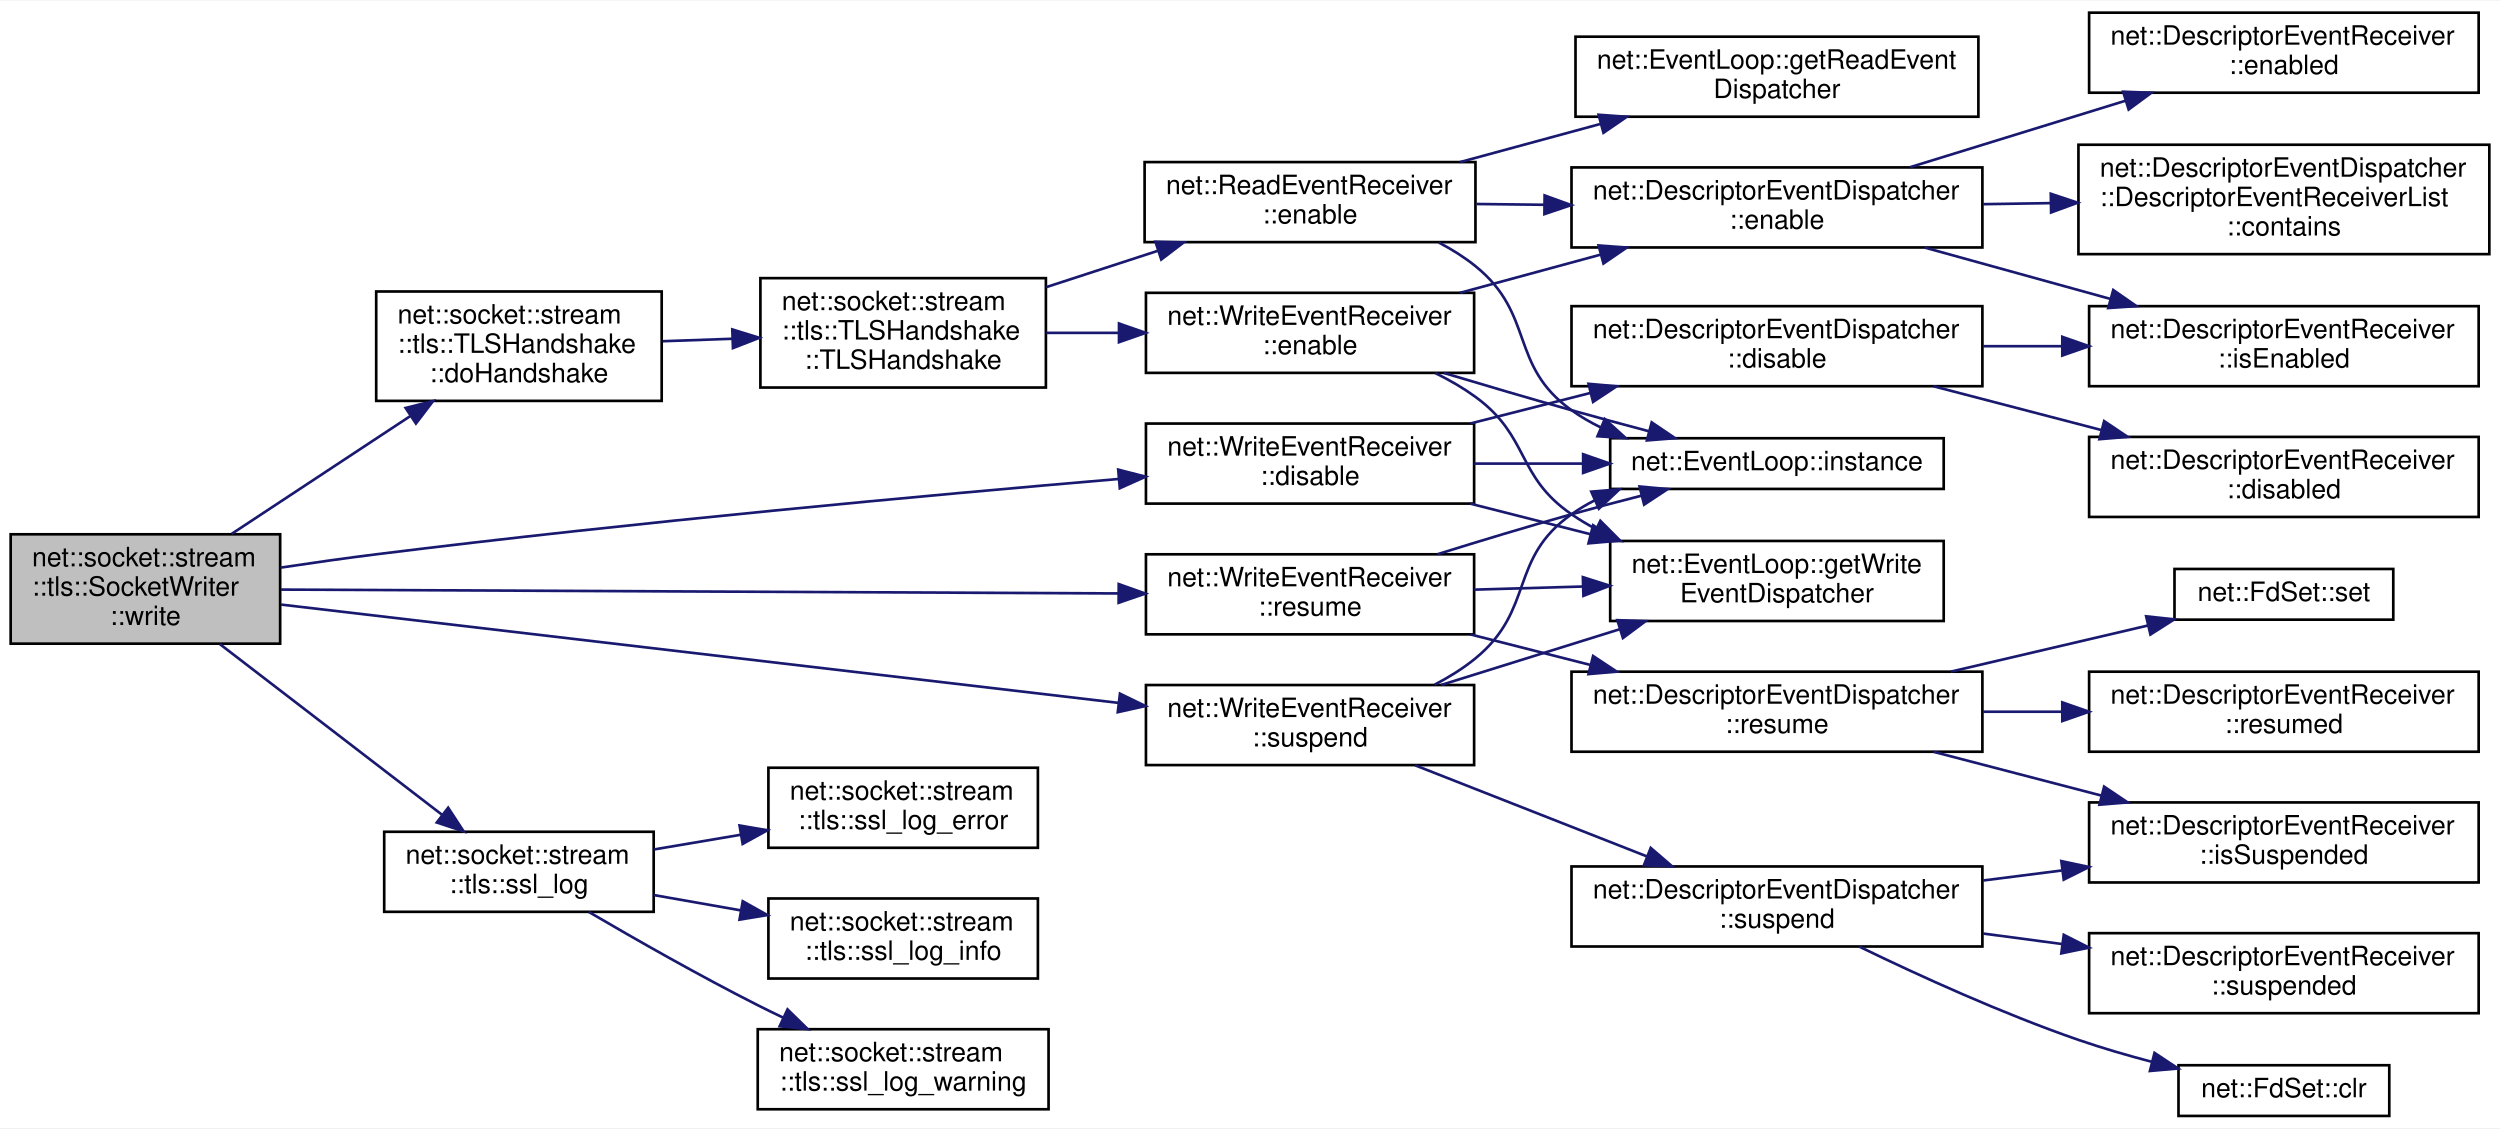
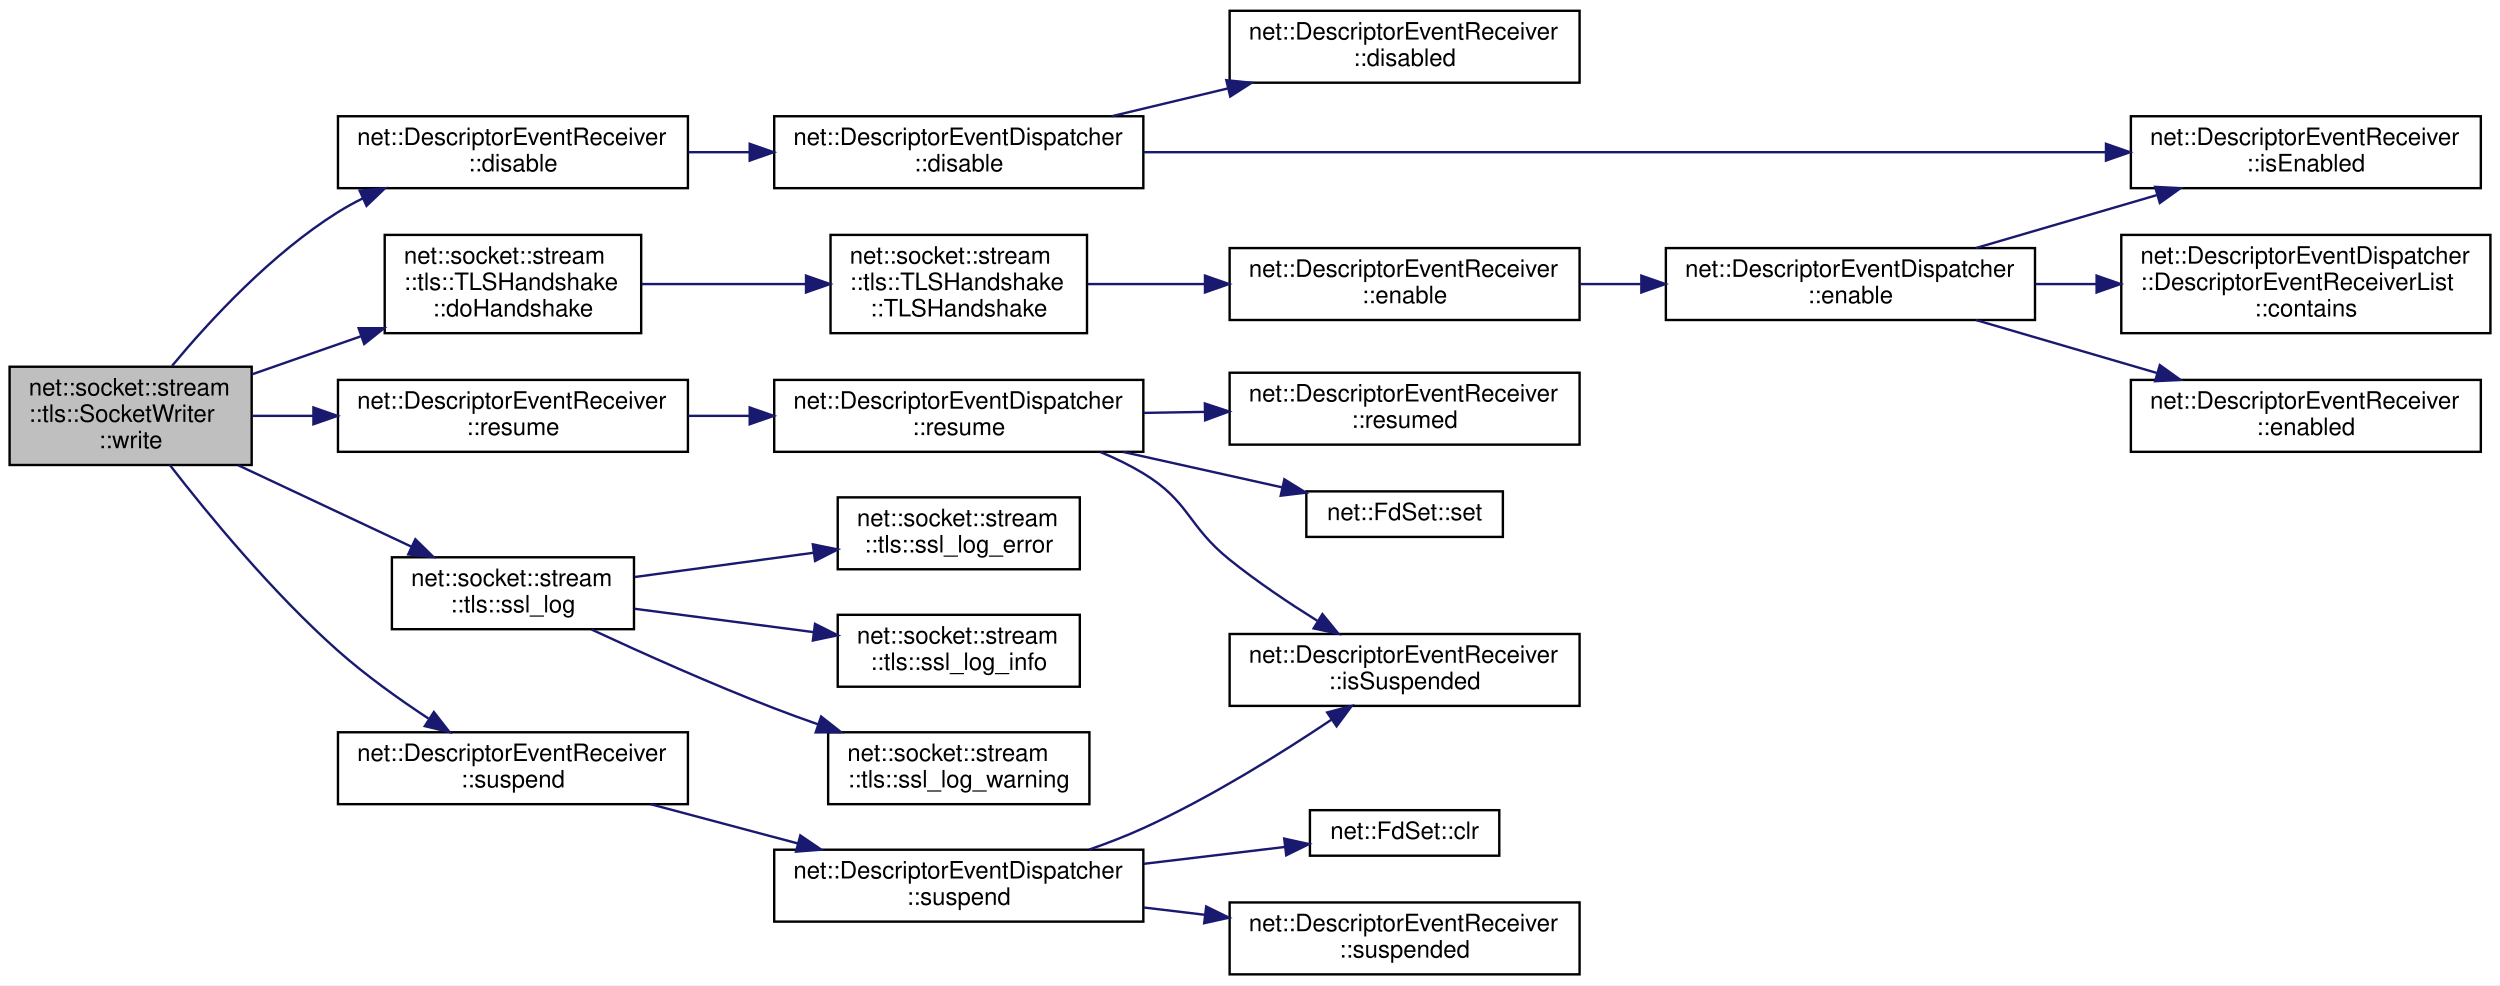
- <svg xmlns="http://www.w3.org/2000/svg" xmlns:xlink="http://www.w3.org/1999/xlink" width="937pt" height="423pt" viewBox="0.00 0.00 937.00 422.50">
-   <g id="graph0" class="graph" transform="scale(1 1) rotate(0) translate(4 418.5)">
-     <polygon fill="white" stroke="transparent" points="-4,4 -4,-418.5 933,-418.5 933,4 -4,4" />
+ <svg xmlns="http://www.w3.org/2000/svg" xmlns:xlink="http://www.w3.org/1999/xlink" width="1043pt" height="411pt" viewBox="0.00 0.00 1043.00 411.00">
+   <g id="graph0" class="graph" transform="scale(1 1) rotate(0) translate(4 407)">
+     <polygon fill="white" stroke="transparent" points="-4,4 -4,-407 1039,-407 1039,4 -4,4" />
    <g id="node1" class="node">
      <g id="a_node1">
        <a xlink:title=" ">
-           <polygon fill="#bfbfbf" stroke="black" points="0,-177.5 0,-218.5 101,-218.5 101,-177.5 0,-177.5" />
-           <text text-anchor="start" x="8" y="-206.5" font-family="Helvetica,sans-Serif" font-size="10.00">net::socket::stream</text>
-           <text text-anchor="start" x="8" y="-195.5" font-family="Helvetica,sans-Serif" font-size="10.00">::tls::SocketWriter</text>
-           <text text-anchor="middle" x="50.5" y="-184.5" font-family="Helvetica,sans-Serif" font-size="10.00">::write</text>
+           <polygon fill="#bfbfbf" stroke="black" points="0,-213 0,-254 101,-254 101,-213 0,-213" />
+           <text text-anchor="start" x="8" y="-242" font-family="Helvetica,sans-Serif" font-size="10.00">net::socket::stream</text>
+           <text text-anchor="start" x="8" y="-231" font-family="Helvetica,sans-Serif" font-size="10.00">::tls::SocketWriter</text>
+           <text text-anchor="middle" x="50.5" y="-220" font-family="Helvetica,sans-Serif" font-size="10.00">::write</text>
        </a>
      </g>
    </g>
    <g id="node2" class="node">
      <g id="a_node2">
-         <a xlink:href="classnet_1_1_write_event_receiver.html#a5fde8579d923d80afbd015935d1fdea9" target="_top" xlink:title=" ">
-           <polygon fill="white" stroke="black" points="425.5,-230 425.5,-260 548.5,-260 548.5,-230 425.5,-230" />
-           <text text-anchor="start" x="433.5" y="-248" font-family="Helvetica,sans-Serif" font-size="10.00">net::WriteEventReceiver</text>
-           <text text-anchor="middle" x="487" y="-237" font-family="Helvetica,sans-Serif" font-size="10.00">::disable</text>
+         <a xlink:href="classnet_1_1_descriptor_event_receiver.html#a71d48a9e0030918589d901b834e07327" target="_top" xlink:title=" ">
+           <polygon fill="white" stroke="black" points="137,-328.5 137,-358.5 283,-358.5 283,-328.5 137,-328.5" />
+           <text text-anchor="start" x="145" y="-346.5" font-family="Helvetica,sans-Serif" font-size="10.00">net::DescriptorEventReceiver</text>
+           <text text-anchor="middle" x="210" y="-335.5" font-family="Helvetica,sans-Serif" font-size="10.00">::disable</text>
        </a>
      </g>
    </g>
    <g id="edge1" class="edge">
-       <path fill="none" stroke="midnightblue" d="M101.17,-206.01C112.9,-207.78 125.38,-209.55 137,-211 233.16,-222.99 344.66,-233.21 415.25,-239.23" />
-       <polygon fill="midnightblue" stroke="midnightblue" points="415.1,-242.73 425.36,-240.09 415.7,-235.76 415.1,-242.73" />
-     </g>
-     <g id="node8" class="node">
-       <g id="a_node8">
+       <path fill="none" stroke="midnightblue" d="M67.77,-254.36C83.61,-273.42 109.31,-301.2 137,-318.5 140.31,-320.57 143.82,-322.5 147.43,-324.28" />
+       <polygon fill="midnightblue" stroke="midnightblue" points="146.03,-327.49 156.58,-328.44 148.92,-321.11 146.03,-327.49" />
+     </g>
+     <g id="node6" class="node">
+       <g id="a_node6">
        <a xlink:href="classnet_1_1socket_1_1stream_1_1tls_1_1_t_l_s_handshake.html#a2c4876e61d8860846d4caa2195e46231" target="_top" xlink:title=" ">
-           <polygon fill="white" stroke="black" points="137,-268.5 137,-309.5 244,-309.5 244,-268.5 137,-268.5" />
-           <text text-anchor="start" x="145" y="-297.5" font-family="Helvetica,sans-Serif" font-size="10.00">net::socket::stream</text>
-           <text text-anchor="start" x="145" y="-286.5" font-family="Helvetica,sans-Serif" font-size="10.00">::tls::TLSHandshake</text>
-           <text text-anchor="middle" x="190.5" y="-275.5" font-family="Helvetica,sans-Serif" font-size="10.00">::doHandshake</text>
-         </a>
-       </g>
-     </g>
-     <g id="edge7" class="edge">
-       <path fill="none" stroke="midnightblue" d="M82.81,-218.65C102.66,-231.74 128.52,-248.79 149.8,-262.82" />
-       <polygon fill="midnightblue" stroke="midnightblue" points="148.03,-265.85 158.31,-268.43 151.89,-260.01 148.03,-265.85" />
-     </g>
-     <g id="node16" class="node">
-       <g id="a_node16">
-         <a xlink:href="classnet_1_1_write_event_receiver.html#a47246abfd43c39f6a5ca8e8dffaf407d" target="_top" xlink:title=" ">
-           <polygon fill="white" stroke="black" points="425.5,-181 425.5,-211 548.5,-211 548.5,-181 425.5,-181" />
-           <text text-anchor="start" x="433.5" y="-199" font-family="Helvetica,sans-Serif" font-size="10.00">net::WriteEventReceiver</text>
-           <text text-anchor="middle" x="487" y="-188" font-family="Helvetica,sans-Serif" font-size="10.00">::resume</text>
-         </a>
-       </g>
-     </g>
-     <g id="edge20" class="edge">
-       <path fill="none" stroke="midnightblue" d="M101.34,-197.77C178.43,-197.42 326.85,-196.73 415.09,-196.33" />
-       <polygon fill="midnightblue" stroke="midnightblue" points="415.3,-199.83 425.28,-196.28 415.26,-192.83 415.3,-199.83" />
+           <polygon fill="white" stroke="black" points="156.5,-268 156.5,-309 263.5,-309 263.5,-268 156.5,-268" />
+           <text text-anchor="start" x="164.5" y="-297" font-family="Helvetica,sans-Serif" font-size="10.00">net::socket::stream</text>
+           <text text-anchor="start" x="164.5" y="-286" font-family="Helvetica,sans-Serif" font-size="10.00">::tls::TLSHandshake</text>
+           <text text-anchor="middle" x="210" y="-275" font-family="Helvetica,sans-Serif" font-size="10.00">::doHandshake</text>
+         </a>
+       </g>
+     </g>
+     <g id="edge5" class="edge">
+       <path fill="none" stroke="midnightblue" d="M101.33,-250.9C115.68,-255.91 131.5,-261.44 146.51,-266.68" />
+       <polygon fill="midnightblue" stroke="midnightblue" points="145.63,-270.08 156.23,-270.07 147.94,-263.47 145.63,-270.08" />
+     </g>
+     <g id="node12" class="node">
+       <g id="a_node12">
+         <a xlink:href="classnet_1_1_descriptor_event_receiver.html#a7cba21365ece0cb800e9f12280e23cd4" target="_top" xlink:title=" ">
+           <polygon fill="white" stroke="black" points="137,-218.5 137,-248.5 283,-248.5 283,-218.5 137,-218.5" />
+           <text text-anchor="start" x="145" y="-236.5" font-family="Helvetica,sans-Serif" font-size="10.00">net::DescriptorEventReceiver</text>
+           <text text-anchor="middle" x="210" y="-225.5" font-family="Helvetica,sans-Serif" font-size="10.00">::resume</text>
+         </a>
+       </g>
+     </g>
+     <g id="edge12" class="edge">
+       <path fill="none" stroke="midnightblue" d="M101.33,-233.5C109.43,-233.5 118,-233.5 126.63,-233.5" />
+       <polygon fill="midnightblue" stroke="midnightblue" points="126.76,-237 136.76,-233.5 126.76,-230 126.76,-237" />
+     </g>
+     <g id="node17" class="node">
+       <g id="a_node17">
+         <a xlink:href="namespacenet_1_1socket_1_1stream_1_1tls.html#afde8379e5ec869b4670b8c7ed7392b2e" target="_top" xlink:title=" ">
+           <polygon fill="white" stroke="black" points="159.5,-144.5 159.5,-174.5 260.5,-174.5 260.5,-144.5 159.5,-144.5" />
+           <text text-anchor="start" x="167.5" y="-162.5" font-family="Helvetica,sans-Serif" font-size="10.00">net::socket::stream</text>
+           <text text-anchor="middle" x="210" y="-151.5" font-family="Helvetica,sans-Serif" font-size="10.00">::tls::ssl_log</text>
+         </a>
+       </g>
+     </g>
+     <g id="edge17" class="edge">
+       <path fill="none" stroke="midnightblue" d="M95.37,-212.89C117.99,-202.26 145.42,-189.37 167.66,-178.92" />
+       <polygon fill="midnightblue" stroke="midnightblue" points="169.29,-182.03 176.85,-174.61 166.31,-175.69 169.29,-182.03" />
    </g>
    <g id="node21" class="node">
      <g id="a_node21">
-         <a xlink:href="namespacenet_1_1socket_1_1stream_1_1tls.html#afde8379e5ec869b4670b8c7ed7392b2e" target="_top" xlink:title=" ">
-           <polygon fill="white" stroke="black" points="140,-77 140,-107 241,-107 241,-77 140,-77" />
-           <text text-anchor="start" x="148" y="-95" font-family="Helvetica,sans-Serif" font-size="10.00">net::socket::stream</text>
-           <text text-anchor="middle" x="190.5" y="-84" font-family="Helvetica,sans-Serif" font-size="10.00">::tls::ssl_log</text>
-         </a>
-       </g>
-     </g>
-     <g id="edge27" class="edge">
-       <path fill="none" stroke="midnightblue" d="M78.44,-177.31C102.43,-158.88 137.41,-132.01 161.67,-113.38" />
-       <polygon fill="midnightblue" stroke="midnightblue" points="163.97,-116.02 169.77,-107.15 159.71,-110.47 163.97,-116.02" />
-     </g>
-     <g id="node25" class="node">
-       <g id="a_node25">
-         <a xlink:href="classnet_1_1_write_event_receiver.html#af791858dbdf22f63a0792a4baa1daf72" target="_top" xlink:title=" ">
-           <polygon fill="white" stroke="black" points="425.5,-132 425.5,-162 548.5,-162 548.5,-132 425.5,-132" />
-           <text text-anchor="start" x="433.5" y="-150" font-family="Helvetica,sans-Serif" font-size="10.00">net::WriteEventReceiver</text>
-           <text text-anchor="middle" x="487" y="-139" font-family="Helvetica,sans-Serif" font-size="10.00">::suspend</text>
-         </a>
-       </g>
-     </g>
-     <g id="edge31" class="edge">
-       <path fill="none" stroke="midnightblue" d="M101.34,-192.15C178.43,-183.1 326.85,-165.68 415.09,-155.32" />
-       <polygon fill="midnightblue" stroke="midnightblue" points="415.76,-158.77 425.28,-154.13 414.94,-151.82 415.76,-158.77" />
+         <a xlink:href="classnet_1_1_descriptor_event_receiver.html#a582c1dc64913a0b118befb4c272cb460" target="_top" xlink:title=" ">
+           <polygon fill="white" stroke="black" points="137,-71.5 137,-101.5 283,-101.5 283,-71.5 137,-71.5" />
+           <text text-anchor="start" x="145" y="-89.5" font-family="Helvetica,sans-Serif" font-size="10.00">net::DescriptorEventReceiver</text>
+           <text text-anchor="middle" x="210" y="-78.5" font-family="Helvetica,sans-Serif" font-size="10.00">::suspend</text>
+         </a>
+       </g>
+     </g>
+     <g id="edge21" class="edge">
+       <path fill="none" stroke="midnightblue" d="M66.85,-212.99C83,-192.16 109.8,-159.62 137,-135.5 148.56,-125.25 162.37,-115.37 174.78,-107.21" />
+       <polygon fill="midnightblue" stroke="midnightblue" points="177.01,-109.94 183.52,-101.58 173.22,-104.05 177.01,-109.94" />
    </g>
    <g id="node3" class="node">
      <g id="a_node3">
        <a xlink:href="classnet_1_1_descriptor_event_dispatcher.html#a0f682135c09bd279cd315a0bdf885473" target="_top" xlink:title=" ">
-           <polygon fill="white" stroke="black" points="585,-274 585,-304 739,-304 739,-274 585,-274" />
-           <text text-anchor="start" x="593" y="-292" font-family="Helvetica,sans-Serif" font-size="10.00">net::DescriptorEventDispatcher</text>
-           <text text-anchor="middle" x="662" y="-281" font-family="Helvetica,sans-Serif" font-size="10.00">::disable</text>
+           <polygon fill="white" stroke="black" points="319,-328.5 319,-358.5 473,-358.5 473,-328.5 319,-328.5" />
+           <text text-anchor="start" x="327" y="-346.5" font-family="Helvetica,sans-Serif" font-size="10.00">net::DescriptorEventDispatcher</text>
+           <text text-anchor="middle" x="396" y="-335.5" font-family="Helvetica,sans-Serif" font-size="10.00">::disable</text>
        </a>
      </g>
    </g>
    <g id="edge2" class="edge">
-       <path fill="none" stroke="midnightblue" d="M547.05,-260.02C561.59,-263.72 577.27,-267.71 592.22,-271.51" />
-       <polygon fill="midnightblue" stroke="midnightblue" points="591.37,-274.9 601.92,-273.97 593.09,-268.12 591.37,-274.9" />
-     </g>
-     <g id="node6" class="node">
-       <g id="a_node6">
-         <a xlink:href="classnet_1_1_event_loop.html#a53697a464b99a65cde0a384bb896d5f3" target="_top" xlink:title=" ">
-           <polygon fill="white" stroke="black" points="599.5,-186 599.5,-216 724.5,-216 724.5,-186 599.5,-186" />
-           <text text-anchor="start" x="607.5" y="-204" font-family="Helvetica,sans-Serif" font-size="10.00">net::EventLoop::getWrite</text>
-           <text text-anchor="middle" x="662" y="-193" font-family="Helvetica,sans-Serif" font-size="10.00">EventDispatcher</text>
-         </a>
-       </g>
-     </g>
-     <g id="edge5" class="edge">
-       <path fill="none" stroke="midnightblue" d="M547.05,-229.98C561.59,-226.28 577.27,-222.29 592.22,-218.49" />
-       <polygon fill="midnightblue" stroke="midnightblue" points="593.09,-221.88 601.92,-216.03 591.37,-215.1 593.09,-221.88" />
-     </g>
-     <g id="node7" class="node">
-       <g id="a_node7">
-         <a xlink:href="classnet_1_1_event_loop.html#a6d8bfd6fa03bb6bf423035ab190657ef" target="_top" xlink:title=" ">
-           <polygon fill="white" stroke="black" points="599.5,-235.5 599.5,-254.5 724.5,-254.5 724.5,-235.5 599.5,-235.5" />
-           <text text-anchor="middle" x="662" y="-242.5" font-family="Helvetica,sans-Serif" font-size="10.00">net::EventLoop::instance</text>
-         </a>
-       </g>
-     </g>
-     <g id="edge6" class="edge">
-       <path fill="none" stroke="midnightblue" d="M548.51,-245C561.63,-245 575.63,-245 589.14,-245" />
-       <polygon fill="midnightblue" stroke="midnightblue" points="589.36,-248.5 599.36,-245 589.36,-241.5 589.36,-248.5" />
+       <path fill="none" stroke="midnightblue" d="M283.19,-343.5C291.5,-343.5 300.03,-343.5 308.49,-343.5" />
+       <polygon fill="midnightblue" stroke="midnightblue" points="308.77,-347 318.77,-343.5 308.77,-340 308.77,-347" />
    </g>
    <g id="node4" class="node">
      <g id="a_node4">
        <a xlink:href="classnet_1_1_descriptor_event_receiver.html#a916b81700981f60b692e0e673536d120" target="_top" xlink:title=" ">
-           <polygon fill="white" stroke="black" points="779,-225 779,-255 925,-255 925,-225 779,-225" />
-           <text text-anchor="start" x="787" y="-243" font-family="Helvetica,sans-Serif" font-size="10.00">net::DescriptorEventReceiver</text>
-           <text text-anchor="middle" x="852" y="-232" font-family="Helvetica,sans-Serif" font-size="10.00">::disabled</text>
+           <polygon fill="white" stroke="black" points="509,-372.5 509,-402.5 655,-402.5 655,-372.5 509,-372.5" />
+           <text text-anchor="start" x="517" y="-390.5" font-family="Helvetica,sans-Serif" font-size="10.00">net::DescriptorEventReceiver</text>
+           <text text-anchor="middle" x="582" y="-379.5" font-family="Helvetica,sans-Serif" font-size="10.00">::disabled</text>
        </a>
      </g>
    </g>
    <g id="edge3" class="edge">
-       <path fill="none" stroke="midnightblue" d="M720.68,-273.97C740.53,-268.79 762.94,-262.95 783.5,-257.59" />
-       <polygon fill="midnightblue" stroke="midnightblue" points="784.63,-260.92 793.43,-255.01 782.87,-254.14 784.63,-260.92" />
+       <path fill="none" stroke="midnightblue" d="M459.81,-358.52C475.41,-362.25 492.27,-366.28 508.3,-370.12" />
+       <polygon fill="midnightblue" stroke="midnightblue" points="507.62,-373.55 518.16,-372.47 509.25,-366.74 507.62,-373.55" />
    </g>
    <g id="node5" class="node">
      <g id="a_node5">
        <a xlink:href="classnet_1_1_descriptor_event_receiver.html#a58562b1da4bc4f87bc7c51eb04db62a4" target="_top" xlink:title=" ">
-           <polygon fill="white" stroke="black" points="779,-274 779,-304 925,-304 925,-274 779,-274" />
-           <text text-anchor="start" x="787" y="-292" font-family="Helvetica,sans-Serif" font-size="10.00">net::DescriptorEventReceiver</text>
-           <text text-anchor="middle" x="852" y="-281" font-family="Helvetica,sans-Serif" font-size="10.00">::isEnabled</text>
+           <polygon fill="white" stroke="black" points="885,-328.5 885,-358.5 1031,-358.5 1031,-328.5 885,-328.5" />
+           <text text-anchor="start" x="893" y="-346.5" font-family="Helvetica,sans-Serif" font-size="10.00">net::DescriptorEventReceiver</text>
+           <text text-anchor="middle" x="958" y="-335.5" font-family="Helvetica,sans-Serif" font-size="10.00">::isEnabled</text>
        </a>
      </g>
    </g>
    <g id="edge4" class="edge">
-       <path fill="none" stroke="midnightblue" d="M739.2,-289C748.94,-289 758.95,-289 768.79,-289" />
-       <polygon fill="midnightblue" stroke="midnightblue" points="768.95,-292.5 778.95,-289 768.95,-285.5 768.95,-292.5" />
+       <path fill="none" stroke="midnightblue" d="M473.11,-343.5C577.98,-343.5 766.2,-343.5 874.4,-343.5" />
+       <polygon fill="midnightblue" stroke="midnightblue" points="874.61,-347 884.61,-343.5 874.61,-340 874.61,-347" />
+     </g>
+     <g id="node7" class="node">
+       <g id="a_node7">
+         <a xlink:href="classnet_1_1socket_1_1stream_1_1tls_1_1_t_l_s_handshake.html#ad0daae6842f143fcf3d1a7c6d667a160" target="_top" xlink:title=" ">
+           <polygon fill="white" stroke="black" points="342.5,-268 342.5,-309 449.5,-309 449.5,-268 342.5,-268" />
+           <text text-anchor="start" x="350.5" y="-297" font-family="Helvetica,sans-Serif" font-size="10.00">net::socket::stream</text>
+           <text text-anchor="start" x="350.5" y="-286" font-family="Helvetica,sans-Serif" font-size="10.00">::tls::TLSHandshake</text>
+           <text text-anchor="middle" x="396" y="-275" font-family="Helvetica,sans-Serif" font-size="10.00">::TLSHandshake</text>
+         </a>
+       </g>
+     </g>
+     <g id="edge6" class="edge">
+       <path fill="none" stroke="midnightblue" d="M263.73,-288.5C285.09,-288.5 309.94,-288.5 332.23,-288.5" />
+       <polygon fill="midnightblue" stroke="midnightblue" points="332.27,-292 342.27,-288.5 332.27,-285 332.27,-292" />
+     </g>
+     <g id="node8" class="node">
+       <g id="a_node8">
+         <a xlink:href="classnet_1_1_descriptor_event_receiver.html#a60717df80503a37fd4d3e7ce8dc3777d" target="_top" xlink:title=" ">
+           <polygon fill="white" stroke="black" points="509,-273.5 509,-303.5 655,-303.5 655,-273.5 509,-273.5" />
+           <text text-anchor="start" x="517" y="-291.5" font-family="Helvetica,sans-Serif" font-size="10.00">net::DescriptorEventReceiver</text>
+           <text text-anchor="middle" x="582" y="-280.5" font-family="Helvetica,sans-Serif" font-size="10.00">::enable</text>
+         </a>
+       </g>
+     </g>
+     <g id="edge7" class="edge">
+       <path fill="none" stroke="midnightblue" d="M449.73,-288.5C464.94,-288.5 481.92,-288.5 498.48,-288.5" />
+       <polygon fill="midnightblue" stroke="midnightblue" points="498.72,-292 508.72,-288.5 498.72,-285 498.72,-292" />
    </g>
    <g id="node9" class="node">
      <g id="a_node9">
-         <a xlink:href="classnet_1_1socket_1_1stream_1_1tls_1_1_t_l_s_handshake.html#ad0daae6842f143fcf3d1a7c6d667a160" target="_top" xlink:title=" ">
-           <polygon fill="white" stroke="black" points="281,-273.5 281,-314.5 388,-314.5 388,-273.5 281,-273.5" />
-           <text text-anchor="start" x="289" y="-302.5" font-family="Helvetica,sans-Serif" font-size="10.00">net::socket::stream</text>
-           <text text-anchor="start" x="289" y="-291.5" font-family="Helvetica,sans-Serif" font-size="10.00">::tls::TLSHandshake</text>
-           <text text-anchor="middle" x="334.5" y="-280.5" font-family="Helvetica,sans-Serif" font-size="10.00">::TLSHandshake</text>
+         <a xlink:href="classnet_1_1_descriptor_event_dispatcher.html#a73814f761935ca747c521b3ce46c2689" target="_top" xlink:title=" ">
+           <polygon fill="white" stroke="black" points="691,-273.5 691,-303.5 845,-303.5 845,-273.5 691,-273.5" />
+           <text text-anchor="start" x="699" y="-291.5" font-family="Helvetica,sans-Serif" font-size="10.00">net::DescriptorEventDispatcher</text>
+           <text text-anchor="middle" x="768" y="-280.5" font-family="Helvetica,sans-Serif" font-size="10.00">::enable</text>
        </a>
      </g>
    </g>
    <g id="edge8" class="edge">
-       <path fill="none" stroke="midnightblue" d="M244.38,-290.86C252.88,-291.16 261.75,-291.47 270.46,-291.78" />
-       <polygon fill="midnightblue" stroke="midnightblue" points="270.46,-295.28 280.58,-292.14 270.71,-288.29 270.46,-295.28" />
+       <path fill="none" stroke="midnightblue" d="M655.19,-288.5C663.5,-288.5 672.03,-288.5 680.49,-288.5" />
+       <polygon fill="midnightblue" stroke="midnightblue" points="680.77,-292 690.77,-288.5 680.77,-285 680.77,-292" />
+     </g>
+     <g id="edge11" class="edge">
+       <path fill="none" stroke="midnightblue" d="M820.37,-303.53C843.69,-310.35 871.44,-318.47 895.82,-325.6" />
+       <polygon fill="midnightblue" stroke="midnightblue" points="895.11,-329.04 905.69,-328.49 897.08,-322.32 895.11,-329.04" />
    </g>
    <g id="node10" class="node">
      <g id="a_node10">
-         <a xlink:href="classnet_1_1_read_event_receiver.html#a5bd543f1a4fad51b303439d376e9632d" target="_top" xlink:title=" ">
-           <polygon fill="white" stroke="black" points="425,-328 425,-358 549,-358 549,-328 425,-328" />
-           <text text-anchor="start" x="433" y="-346" font-family="Helvetica,sans-Serif" font-size="10.00">net::ReadEventReceiver</text>
-           <text text-anchor="middle" x="487" y="-335" font-family="Helvetica,sans-Serif" font-size="10.00">::enable</text>
+         <a xlink:href="classnet_1_1_descriptor_event_dispatcher_1_1_descriptor_event_receiver_list.html#ab0128e4373c28e76fe9db7b286e50e38" target="_top" xlink:title=" ">
+           <polygon fill="white" stroke="black" points="881,-268 881,-309 1035,-309 1035,-268 881,-268" />
+           <text text-anchor="start" x="889" y="-297" font-family="Helvetica,sans-Serif" font-size="10.00">net::DescriptorEventDispatcher</text>
+           <text text-anchor="start" x="889" y="-286" font-family="Helvetica,sans-Serif" font-size="10.00">::DescriptorEventReceiverList</text>
+           <text text-anchor="middle" x="958" y="-275" font-family="Helvetica,sans-Serif" font-size="10.00">::contains</text>
        </a>
      </g>
    </g>
    <g id="edge9" class="edge">
-       <path fill="none" stroke="midnightblue" d="M388.14,-311.14C401.64,-315.53 416.22,-320.28 429.89,-324.73" />
-       <polygon fill="midnightblue" stroke="midnightblue" points="429.07,-328.15 439.66,-327.91 431.24,-321.49 429.07,-328.15" />
+       <path fill="none" stroke="midnightblue" d="M845.2,-288.5C853.52,-288.5 862.03,-288.5 870.47,-288.5" />
+       <polygon fill="midnightblue" stroke="midnightblue" points="870.7,-292 880.7,-288.5 870.7,-285 870.7,-292" />
+     </g>
+     <g id="node11" class="node">
+       <g id="a_node11">
+         <a xlink:href="classnet_1_1_descriptor_event_receiver.html#ad6c6020449f16e19ac508aeb87694efc" target="_top" xlink:title=" ">
+           <polygon fill="white" stroke="black" points="885,-218.5 885,-248.5 1031,-248.5 1031,-218.5 885,-218.5" />
+           <text text-anchor="start" x="893" y="-236.5" font-family="Helvetica,sans-Serif" font-size="10.00">net::DescriptorEventReceiver</text>
+           <text text-anchor="middle" x="958" y="-225.5" font-family="Helvetica,sans-Serif" font-size="10.00">::enabled</text>
+         </a>
+       </g>
+     </g>
+     <g id="edge10" class="edge">
+       <path fill="none" stroke="midnightblue" d="M820.37,-273.47C843.69,-266.65 871.44,-258.53 895.82,-251.4" />
+       <polygon fill="midnightblue" stroke="midnightblue" points="897.08,-254.68 905.69,-248.51 895.11,-247.96 897.08,-254.68" />
+     </g>
+     <g id="node13" class="node">
+       <g id="a_node13">
+         <a xlink:href="classnet_1_1_descriptor_event_dispatcher.html#a2f3bda27d3e9b040956e69f7b07054e5" target="_top" xlink:title=" ">
+           <polygon fill="white" stroke="black" points="319,-218.5 319,-248.5 473,-248.5 473,-218.5 319,-218.5" />
+           <text text-anchor="start" x="327" y="-236.5" font-family="Helvetica,sans-Serif" font-size="10.00">net::DescriptorEventDispatcher</text>
+           <text text-anchor="middle" x="396" y="-225.5" font-family="Helvetica,sans-Serif" font-size="10.00">::resume</text>
+         </a>
+       </g>
+     </g>
+     <g id="edge13" class="edge">
+       <path fill="none" stroke="midnightblue" d="M283.19,-233.5C291.5,-233.5 300.03,-233.5 308.49,-233.5" />
+       <polygon fill="midnightblue" stroke="midnightblue" points="308.77,-237 318.77,-233.5 308.77,-230 308.77,-237" />
+     </g>
+     <g id="node14" class="node">
+       <g id="a_node14">
+         <a xlink:href="classnet_1_1_descriptor_event_receiver.html#a3ad5bcaaad4982927ce5ded44177f926" target="_top" xlink:title=" ">
+           <polygon fill="white" stroke="black" points="509,-112.5 509,-142.5 655,-142.5 655,-112.5 509,-112.5" />
+           <text text-anchor="start" x="517" y="-130.5" font-family="Helvetica,sans-Serif" font-size="10.00">net::DescriptorEventReceiver</text>
+           <text text-anchor="middle" x="582" y="-119.5" font-family="Helvetica,sans-Serif" font-size="10.00">::isSuspended</text>
+         </a>
+       </g>
+     </g>
+     <g id="edge14" class="edge">
+       <path fill="none" stroke="midnightblue" d="M455.14,-218.38C461.36,-215.82 467.44,-212.87 473,-209.5 492.34,-197.76 491.36,-187.67 509,-173.5 520.33,-164.39 533.54,-155.52 545.53,-148.03" />
+       <polygon fill="midnightblue" stroke="midnightblue" points="547.71,-150.8 554.41,-142.59 544.05,-144.83 547.71,-150.8" />
    </g>
    <g id="node15" class="node">
      <g id="a_node15">
-         <a xlink:href="classnet_1_1_write_event_receiver.html#affafcbc87e19820474b1b3520e597260" target="_top" xlink:title=" ">
-           <polygon fill="white" stroke="black" points="425.5,-279 425.5,-309 548.5,-309 548.5,-279 425.5,-279" />
-           <text text-anchor="start" x="433.5" y="-297" font-family="Helvetica,sans-Serif" font-size="10.00">net::WriteEventReceiver</text>
-           <text text-anchor="middle" x="487" y="-286" font-family="Helvetica,sans-Serif" font-size="10.00">::enable</text>
+         <a xlink:href="classnet_1_1_descriptor_event_receiver.html#ae25453a497e1efe0732c6607fbe1b98c" target="_top" xlink:title=" ">
+           <polygon fill="white" stroke="black" points="509,-221.5 509,-251.5 655,-251.5 655,-221.5 509,-221.5" />
+           <text text-anchor="start" x="517" y="-239.5" font-family="Helvetica,sans-Serif" font-size="10.00">net::DescriptorEventReceiver</text>
+           <text text-anchor="middle" x="582" y="-228.5" font-family="Helvetica,sans-Serif" font-size="10.00">::resumed</text>
+         </a>
+       </g>
+     </g>
+     <g id="edge15" class="edge">
+       <path fill="none" stroke="midnightblue" d="M473.17,-234.74C481.53,-234.88 490.08,-235.02 498.51,-235.16" />
+       <polygon fill="midnightblue" stroke="midnightblue" points="498.67,-238.66 508.73,-235.32 498.79,-231.66 498.67,-238.66" />
+     </g>
+     <g id="node16" class="node">
+       <g id="a_node16">
+         <a xlink:href="classnet_1_1_fd_set.html#a602dbf99def6560bcc7a6bcb8384d549" target="_top" xlink:title=" ">
+           <polygon fill="white" stroke="black" points="541,-183 541,-202 623,-202 623,-183 541,-183" />
+           <text text-anchor="middle" x="582" y="-190" font-family="Helvetica,sans-Serif" font-size="10.00">net::FdSet::set</text>
        </a>
      </g>
    </g>
    <g id="edge16" class="edge">
-       <path fill="none" stroke="midnightblue" d="M388.14,-294C396.88,-294 406.08,-294 415.19,-294" />
-       <polygon fill="midnightblue" stroke="midnightblue" points="415.4,-297.5 425.4,-294 415.4,-290.5 415.4,-297.5" />
-     </g>
-     <g id="edge15" class="edge">
-       <path fill="none" stroke="midnightblue" d="M535.26,-327.85C540.15,-325.29 544.84,-322.36 549,-319 571.45,-300.89 561.53,-281.76 585,-265 588.44,-262.55 592.15,-260.4 596.03,-258.51" />
-       <polygon fill="midnightblue" stroke="midnightblue" points="597.48,-261.69 605.31,-254.56 594.74,-255.25 597.48,-261.69" />
-     </g>
-     <g id="node11" class="node">
-       <g id="a_node11">
-         <a xlink:href="classnet_1_1_descriptor_event_dispatcher.html#a73814f761935ca747c521b3ce46c2689" target="_top" xlink:title=" ">
-           <polygon fill="white" stroke="black" points="585,-326 585,-356 739,-356 739,-326 585,-326" />
-           <text text-anchor="start" x="593" y="-344" font-family="Helvetica,sans-Serif" font-size="10.00">net::DescriptorEventDispatcher</text>
-           <text text-anchor="middle" x="662" y="-333" font-family="Helvetica,sans-Serif" font-size="10.00">::enable</text>
-         </a>
-       </g>
-     </g>
-     <g id="edge10" class="edge">
-       <path fill="none" stroke="midnightblue" d="M549.48,-342.29C557.72,-342.19 566.29,-342.09 574.85,-342" />
-       <polygon fill="midnightblue" stroke="midnightblue" points="574.92,-345.5 584.88,-341.88 574.84,-338.5 574.92,-345.5" />
-     </g>
-     <g id="node14" class="node">
-       <g id="a_node14">
-         <a xlink:href="classnet_1_1_event_loop.html#ace10fc7540ecf33dbd7efeb50f2a6a4d" target="_top" xlink:title=" ">
-           <polygon fill="white" stroke="black" points="586.5,-375 586.5,-405 737.5,-405 737.5,-375 586.5,-375" />
-           <text text-anchor="start" x="594.5" y="-393" font-family="Helvetica,sans-Serif" font-size="10.00">net::EventLoop::getReadEvent</text>
-           <text text-anchor="middle" x="662" y="-382" font-family="Helvetica,sans-Serif" font-size="10.00">Dispatcher</text>
-         </a>
-       </g>
-     </g>
-     <g id="edge14" class="edge">
-       <path fill="none" stroke="midnightblue" d="M543.21,-358C559.91,-362.54 578.41,-367.56 595.7,-372.26" />
-       <polygon fill="midnightblue" stroke="midnightblue" points="595.15,-375.74 605.72,-374.98 596.98,-368.98 595.15,-375.74" />
-     </g>
-     <g id="edge13" class="edge">
-       <path fill="none" stroke="midnightblue" d="M717.38,-325.96C739.1,-319.95 764.29,-312.98 786.9,-306.73" />
-       <polygon fill="midnightblue" stroke="midnightblue" points="788.04,-310.05 796.74,-304.01 786.17,-303.3 788.04,-310.05" />
-     </g>
-     <g id="node12" class="node">
-       <g id="a_node12">
-         <a xlink:href="classnet_1_1_descriptor_event_dispatcher_1_1_descriptor_event_receiver_list.html#ab0128e4373c28e76fe9db7b286e50e38" target="_top" xlink:title=" ">
-           <polygon fill="white" stroke="black" points="775,-323.5 775,-364.5 929,-364.5 929,-323.5 775,-323.5" />
-           <text text-anchor="start" x="783" y="-352.5" font-family="Helvetica,sans-Serif" font-size="10.00">net::DescriptorEventDispatcher</text>
-           <text text-anchor="start" x="783" y="-341.5" font-family="Helvetica,sans-Serif" font-size="10.00">::DescriptorEventReceiverList</text>
-           <text text-anchor="middle" x="852" y="-330.5" font-family="Helvetica,sans-Serif" font-size="10.00">::contains</text>
-         </a>
-       </g>
-     </g>
-     <g id="edge11" class="edge">
-       <path fill="none" stroke="midnightblue" d="M739.2,-342.22C747.52,-342.35 756.03,-342.48 764.47,-342.62" />
-       <polygon fill="midnightblue" stroke="midnightblue" points="764.64,-346.12 774.7,-342.78 764.75,-339.12 764.64,-346.12" />
-     </g>
-     <g id="node13" class="node">
-       <g id="a_node13">
-         <a xlink:href="classnet_1_1_descriptor_event_receiver.html#a9e2301bbfa9bb03c4d15372b7a2dc6d1" target="_top" xlink:title=" ">
-           <polygon fill="white" stroke="black" points="779,-384 779,-414 925,-414 925,-384 779,-384" />
-           <text text-anchor="start" x="787" y="-402" font-family="Helvetica,sans-Serif" font-size="10.00">net::DescriptorEventReceiver</text>
-           <text text-anchor="middle" x="852" y="-391" font-family="Helvetica,sans-Serif" font-size="10.00">::enabled</text>
-         </a>
-       </g>
-     </g>
-     <g id="edge12" class="edge">
-       <path fill="none" stroke="midnightblue" d="M711.9,-356.09C736.6,-363.71 766.74,-373 792.64,-381" />
-       <polygon fill="midnightblue" stroke="midnightblue" points="791.75,-384.38 802.34,-383.99 793.82,-377.7 791.75,-384.38" />
-     </g>
-     <g id="edge18" class="edge">
-       <path fill="none" stroke="midnightblue" d="M534,-278.9C539.27,-276.31 544.4,-273.35 549,-270 569.42,-255.12 564.17,-240.3 585,-226 587.89,-224.01 590.96,-222.18 594.13,-220.48" />
-       <polygon fill="midnightblue" stroke="midnightblue" points="595.81,-223.55 603.29,-216.05 592.77,-217.25 595.81,-223.55" />
-     </g>
-     <g id="edge19" class="edge">
-       <path fill="none" stroke="midnightblue" d="M537.25,-278.93C552.53,-274.35 569.43,-269.37 585,-265 594.36,-262.37 604.4,-259.66 614.01,-257.11" />
-       <polygon fill="midnightblue" stroke="midnightblue" points="615.05,-260.45 623.82,-254.52 613.26,-253.68 615.05,-260.45" />
-     </g>
-     <g id="edge17" class="edge">
-       <path fill="none" stroke="midnightblue" d="M543.21,-309C559.91,-313.54 578.41,-318.56 595.7,-323.26" />
-       <polygon fill="midnightblue" stroke="midnightblue" points="595.15,-326.74 605.72,-325.98 596.98,-319.98 595.15,-326.74" />
-     </g>
-     <g id="edge21" class="edge">
-       <path fill="none" stroke="midnightblue" d="M548.51,-197.75C561.63,-198.13 575.63,-198.53 589.14,-198.92" />
-       <polygon fill="midnightblue" stroke="midnightblue" points="589.26,-202.43 599.36,-199.22 589.46,-195.43 589.26,-202.43" />
-     </g>
-     <g id="edge22" class="edge">
-       <path fill="none" stroke="midnightblue" d="M534.72,-211.02C550.62,-215.98 568.53,-221.4 585,-226 593.47,-228.37 602.51,-230.75 611.29,-232.99" />
-       <polygon fill="midnightblue" stroke="midnightblue" points="610.5,-236.4 621.05,-235.45 612.21,-229.61 610.5,-236.4" />
-     </g>
-     <g id="node17" class="node">
-       <g id="a_node17">
-         <a xlink:href="classnet_1_1_descriptor_event_dispatcher.html#a2f3bda27d3e9b040956e69f7b07054e5" target="_top" xlink:title=" ">
-           <polygon fill="white" stroke="black" points="585,-137 585,-167 739,-167 739,-137 585,-137" />
-           <text text-anchor="start" x="593" y="-155" font-family="Helvetica,sans-Serif" font-size="10.00">net::DescriptorEventDispatcher</text>
-           <text text-anchor="middle" x="662" y="-144" font-family="Helvetica,sans-Serif" font-size="10.00">::resume</text>
-         </a>
-       </g>
-     </g>
-     <g id="edge23" class="edge">
-       <path fill="none" stroke="midnightblue" d="M547.05,-180.98C561.59,-177.28 577.27,-173.29 592.22,-169.49" />
-       <polygon fill="midnightblue" stroke="midnightblue" points="593.09,-172.88 601.92,-167.03 591.37,-166.1 593.09,-172.88" />
+       <path fill="none" stroke="midnightblue" d="M464.47,-218.47C486.41,-213.58 510.35,-208.24 530.79,-203.69" />
+       <polygon fill="midnightblue" stroke="midnightblue" points="531.83,-207.04 540.83,-201.45 530.31,-200.21 531.83,-207.04" />
    </g>
    <g id="node18" class="node">
      <g id="a_node18">
-         <a xlink:href="classnet_1_1_descriptor_event_receiver.html#a3ad5bcaaad4982927ce5ded44177f926" target="_top" xlink:title=" ">
-           <polygon fill="white" stroke="black" points="779,-88 779,-118 925,-118 925,-88 779,-88" />
-           <text text-anchor="start" x="787" y="-106" font-family="Helvetica,sans-Serif" font-size="10.00">net::DescriptorEventReceiver</text>
-           <text text-anchor="middle" x="852" y="-95" font-family="Helvetica,sans-Serif" font-size="10.00">::isSuspended</text>
-         </a>
-       </g>
-     </g>
-     <g id="edge24" class="edge">
-       <path fill="none" stroke="midnightblue" d="M720.68,-136.97C740.53,-131.79 762.94,-125.95 783.5,-120.59" />
-       <polygon fill="midnightblue" stroke="midnightblue" points="784.63,-123.92 793.43,-118.01 782.87,-117.14 784.63,-123.92" />
+         <a xlink:href="namespacenet_1_1socket_1_1stream_1_1tls.html#a8269fee0934def60c31476602718cef3" target="_top" xlink:title=" ">
+           <polygon fill="white" stroke="black" points="345.5,-169.5 345.5,-199.5 446.5,-199.5 446.5,-169.5 345.5,-169.5" />
+           <text text-anchor="start" x="353.5" y="-187.5" font-family="Helvetica,sans-Serif" font-size="10.00">net::socket::stream</text>
+           <text text-anchor="middle" x="396" y="-176.5" font-family="Helvetica,sans-Serif" font-size="10.00">::tls::ssl_log_error</text>
+         </a>
+       </g>
+     </g>
+     <g id="edge18" class="edge">
+       <path fill="none" stroke="midnightblue" d="M260.79,-166.27C283.8,-169.39 311.29,-173.13 335.39,-176.4" />
+       <polygon fill="midnightblue" stroke="midnightblue" points="335.11,-179.89 345.49,-177.77 336.05,-172.96 335.11,-179.89" />
    </g>
    <g id="node19" class="node">
      <g id="a_node19">
-         <a xlink:href="classnet_1_1_descriptor_event_receiver.html#ae25453a497e1efe0732c6607fbe1b98c" target="_top" xlink:title=" ">
-           <polygon fill="white" stroke="black" points="779,-137 779,-167 925,-167 925,-137 779,-137" />
-           <text text-anchor="start" x="787" y="-155" font-family="Helvetica,sans-Serif" font-size="10.00">net::DescriptorEventReceiver</text>
-           <text text-anchor="middle" x="852" y="-144" font-family="Helvetica,sans-Serif" font-size="10.00">::resumed</text>
-         </a>
-       </g>
-     </g>
-     <g id="edge25" class="edge">
-       <path fill="none" stroke="midnightblue" d="M739.2,-152C748.94,-152 758.95,-152 768.79,-152" />
-       <polygon fill="midnightblue" stroke="midnightblue" points="768.95,-155.5 778.95,-152 768.95,-148.5 768.95,-155.5" />
+         <a xlink:href="namespacenet_1_1socket_1_1stream_1_1tls.html#ae9b9d9cde7561dcf6b01f23652dfd447" target="_top" xlink:title=" ">
+           <polygon fill="white" stroke="black" points="345.5,-120.5 345.5,-150.5 446.5,-150.5 446.5,-120.5 345.5,-120.5" />
+           <text text-anchor="start" x="353.5" y="-138.5" font-family="Helvetica,sans-Serif" font-size="10.00">net::socket::stream</text>
+           <text text-anchor="middle" x="396" y="-127.5" font-family="Helvetica,sans-Serif" font-size="10.00">::tls::ssl_log_info</text>
+         </a>
+       </g>
+     </g>
+     <g id="edge19" class="edge">
+       <path fill="none" stroke="midnightblue" d="M260.79,-153.01C283.8,-150 311.29,-146.42 335.39,-143.28" />
+       <polygon fill="midnightblue" stroke="midnightblue" points="336.02,-146.72 345.49,-141.96 335.12,-139.78 336.02,-146.72" />
    </g>
    <g id="node20" class="node">
      <g id="a_node20">
-         <a xlink:href="classnet_1_1_fd_set.html#a602dbf99def6560bcc7a6bcb8384d549" target="_top" xlink:title=" ">
-           <polygon fill="white" stroke="black" points="811,-186.5 811,-205.5 893,-205.5 893,-186.5 811,-186.5" />
-           <text text-anchor="middle" x="852" y="-193.5" font-family="Helvetica,sans-Serif" font-size="10.00">net::FdSet::set</text>
-         </a>
-       </g>
-     </g>
-     <g id="edge26" class="edge">
-       <path fill="none" stroke="midnightblue" d="M727.17,-167.02C751.36,-172.68 778.48,-179.03 801.16,-184.34" />
-       <polygon fill="midnightblue" stroke="midnightblue" points="800.38,-187.75 810.92,-186.62 801.98,-180.93 800.38,-187.75" />
+         <a xlink:href="namespacenet_1_1socket_1_1stream_1_1tls.html#a1f99ab1ce84106de8264b2da5001dbed" target="_top" xlink:title=" ">
+           <polygon fill="white" stroke="black" points="341.5,-71.5 341.5,-101.5 450.5,-101.5 450.5,-71.5 341.5,-71.5" />
+           <text text-anchor="start" x="349.5" y="-89.5" font-family="Helvetica,sans-Serif" font-size="10.00">net::socket::stream</text>
+           <text text-anchor="middle" x="396" y="-78.5" font-family="Helvetica,sans-Serif" font-size="10.00">::tls::ssl_log_warning</text>
+         </a>
+       </g>
+     </g>
+     <g id="edge20" class="edge">
+       <path fill="none" stroke="midnightblue" d="M242.78,-144.36C264.11,-134.46 292.96,-121.54 319,-111.5 324.87,-109.24 331.04,-106.99 337.22,-104.83" />
+       <polygon fill="midnightblue" stroke="midnightblue" points="338.58,-108.07 346.9,-101.51 336.31,-101.44 338.58,-108.07" />
    </g>
    <g id="node22" class="node">
      <g id="a_node22">
-         <a xlink:href="namespacenet_1_1socket_1_1stream_1_1tls.html#a8269fee0934def60c31476602718cef3" target="_top" xlink:title=" ">
-           <polygon fill="white" stroke="black" points="284,-101 284,-131 385,-131 385,-101 284,-101" />
-           <text text-anchor="start" x="292" y="-119" font-family="Helvetica,sans-Serif" font-size="10.00">net::socket::stream</text>
-           <text text-anchor="middle" x="334.5" y="-108" font-family="Helvetica,sans-Serif" font-size="10.00">::tls::ssl_log_error</text>
-         </a>
-       </g>
-     </g>
-     <g id="edge28" class="edge">
-       <path fill="none" stroke="midnightblue" d="M241.16,-100.39C251.59,-102.16 262.69,-104.03 273.45,-105.85" />
-       <polygon fill="midnightblue" stroke="midnightblue" points="273.18,-109.35 283.62,-107.57 274.35,-102.45 273.18,-109.35" />
+         <a xlink:href="classnet_1_1_descriptor_event_dispatcher.html#a9eca4cac3e192e4ace05ec7b3c697298" target="_top" xlink:title=" ">
+           <polygon fill="white" stroke="black" points="319,-22.5 319,-52.5 473,-52.5 473,-22.5 319,-22.5" />
+           <text text-anchor="start" x="327" y="-40.5" font-family="Helvetica,sans-Serif" font-size="10.00">net::DescriptorEventDispatcher</text>
+           <text text-anchor="middle" x="396" y="-29.5" font-family="Helvetica,sans-Serif" font-size="10.00">::suspend</text>
+         </a>
+       </g>
+     </g>
+     <g id="edge22" class="edge">
+       <path fill="none" stroke="midnightblue" d="M267.46,-71.47C286.88,-66.29 308.81,-60.45 328.93,-55.09" />
+       <polygon fill="midnightblue" stroke="midnightblue" points="329.89,-58.46 338.65,-52.51 328.09,-51.7 329.89,-58.46" />
+     </g>
+     <g id="edge24" class="edge">
+       <path fill="none" stroke="midnightblue" d="M450.36,-52.54C458.07,-55.23 465.82,-58.23 473,-61.5 500.82,-74.17 530.3,-92.56 551.42,-106.71" />
+       <polygon fill="midnightblue" stroke="midnightblue" points="549.69,-109.77 559.93,-112.49 553.62,-103.98 549.69,-109.77" />
    </g>
    <g id="node23" class="node">
      <g id="a_node23">
-         <a xlink:href="namespacenet_1_1socket_1_1stream_1_1tls.html#ae9b9d9cde7561dcf6b01f23652dfd447" target="_top" xlink:title=" ">
-           <polygon fill="white" stroke="black" points="284,-52 284,-82 385,-82 385,-52 284,-52" />
-           <text text-anchor="start" x="292" y="-70" font-family="Helvetica,sans-Serif" font-size="10.00">net::socket::stream</text>
-           <text text-anchor="middle" x="334.5" y="-59" font-family="Helvetica,sans-Serif" font-size="10.00">::tls::ssl_log_info</text>
-         </a>
-       </g>
-     </g>
-     <g id="edge29" class="edge">
-       <path fill="none" stroke="midnightblue" d="M241.16,-83.26C251.59,-81.42 262.69,-79.47 273.45,-77.57" />
-       <polygon fill="midnightblue" stroke="midnightblue" points="274.38,-80.96 283.62,-75.78 273.17,-74.07 274.38,-80.96" />
+         <a xlink:href="classnet_1_1_fd_set.html#ad16f1e07bc68aa16c271a858d7510b95" target="_top" xlink:title=" ">
+           <polygon fill="white" stroke="black" points="542.5,-50 542.5,-69 621.5,-69 621.5,-50 542.5,-50" />
+           <text text-anchor="middle" x="582" y="-57" font-family="Helvetica,sans-Serif" font-size="10.00">net::FdSet::clr</text>
+         </a>
+       </g>
+     </g>
+     <g id="edge23" class="edge">
+       <path fill="none" stroke="midnightblue" d="M473.17,-46.61C493.1,-48.99 514.05,-51.49 532.12,-53.66" />
+       <polygon fill="midnightblue" stroke="midnightblue" points="531.78,-57.14 542.13,-54.85 532.61,-50.19 531.78,-57.14" />
    </g>
    <g id="node24" class="node">
      <g id="a_node24">
-         <a xlink:href="namespacenet_1_1socket_1_1stream_1_1tls.html#a1f99ab1ce84106de8264b2da5001dbed" target="_top" xlink:title=" ">
-           <polygon fill="white" stroke="black" points="280,-3 280,-33 389,-33 389,-3 280,-3" />
-           <text text-anchor="start" x="288" y="-21" font-family="Helvetica,sans-Serif" font-size="10.00">net::socket::stream</text>
-           <text text-anchor="middle" x="334.5" y="-10" font-family="Helvetica,sans-Serif" font-size="10.00">::tls::ssl_log_warning</text>
-         </a>
-       </g>
-     </g>
-     <g id="edge30" class="edge">
-       <path fill="none" stroke="midnightblue" d="M216.72,-76.93C234.25,-66.66 258.27,-52.99 280,-42 283.09,-40.44 286.31,-38.87 289.56,-37.32" />
-       <polygon fill="midnightblue" stroke="midnightblue" points="291.16,-40.43 298.74,-33.03 288.2,-34.09 291.16,-40.43" />
-     </g>
-     <g id="edge32" class="edge">
-       <path fill="none" stroke="midnightblue" d="M536.19,-162.04C556.91,-168.51 581.31,-176.13 603.01,-182.9" />
-       <polygon fill="midnightblue" stroke="midnightblue" points="602.18,-186.31 612.77,-185.95 604.27,-179.62 602.18,-186.31" />
-     </g>
-     <g id="edge33" class="edge">
-       <path fill="none" stroke="midnightblue" d="M533.7,-162.14C539.14,-164.96 544.39,-168.23 549,-172 571.32,-190.27 561.42,-209.38 585,-226 587.72,-227.92 590.62,-229.65 593.64,-231.2" />
-       <polygon fill="midnightblue" stroke="midnightblue" points="592.41,-234.48 602.97,-235.35 595.26,-228.09 592.41,-234.48" />
-     </g>
-     <g id="node26" class="node">
-       <g id="a_node26">
-         <a xlink:href="classnet_1_1_descriptor_event_dispatcher.html#a9eca4cac3e192e4ace05ec7b3c697298" target="_top" xlink:title=" ">
-           <polygon fill="white" stroke="black" points="585,-64 585,-94 739,-94 739,-64 585,-64" />
-           <text text-anchor="start" x="593" y="-82" font-family="Helvetica,sans-Serif" font-size="10.00">net::DescriptorEventDispatcher</text>
-           <text text-anchor="middle" x="662" y="-71" font-family="Helvetica,sans-Serif" font-size="10.00">::suspend</text>
-         </a>
-       </g>
-     </g>
-     <g id="edge34" class="edge">
-       <path fill="none" stroke="midnightblue" d="M526.39,-131.91C552.04,-121.83 585.96,-108.5 613.33,-97.74" />
-       <polygon fill="midnightblue" stroke="midnightblue" points="614.69,-100.96 622.71,-94.05 612.13,-94.45 614.69,-100.96" />
-     </g>
-     <g id="edge36" class="edge">
-       <path fill="none" stroke="midnightblue" d="M739.2,-88.73C748.94,-89.97 758.95,-91.25 768.79,-92.5" />
-       <polygon fill="midnightblue" stroke="midnightblue" points="768.59,-96.01 778.95,-93.8 769.48,-89.06 768.59,-96.01" />
-     </g>
-     <g id="node27" class="node">
-       <g id="a_node27">
-         <a xlink:href="classnet_1_1_fd_set.html#ad16f1e07bc68aa16c271a858d7510b95" target="_top" xlink:title=" ">
-           <polygon fill="white" stroke="black" points="812.5,-0.5 812.5,-19.5 891.5,-19.5 891.5,-0.5 812.5,-0.5" />
-           <text text-anchor="middle" x="852" y="-7.5" font-family="Helvetica,sans-Serif" font-size="10.00">net::FdSet::clr</text>
-         </a>
-       </g>
-     </g>
-     <g id="edge35" class="edge">
-       <path fill="none" stroke="midnightblue" d="M692.85,-63.96C715.08,-53.17 746.42,-38.87 775,-29 783.78,-25.97 793.28,-23.2 802.5,-20.78" />
-       <polygon fill="midnightblue" stroke="midnightblue" points="803.51,-24.13 812.34,-18.28 801.79,-17.35 803.51,-24.13" />
-     </g>
-     <g id="node28" class="node">
-       <g id="a_node28">
        <a xlink:href="classnet_1_1_descriptor_event_receiver.html#ac6ed4bd7322cd45e14634a1d0d58eebc" target="_top" xlink:title=" ">
-           <polygon fill="white" stroke="black" points="779,-39 779,-69 925,-69 925,-39 779,-39" />
-           <text text-anchor="start" x="787" y="-57" font-family="Helvetica,sans-Serif" font-size="10.00">net::DescriptorEventReceiver</text>
-           <text text-anchor="middle" x="852" y="-46" font-family="Helvetica,sans-Serif" font-size="10.00">::suspended</text>
-         </a>
-       </g>
-     </g>
-     <g id="edge37" class="edge">
-       <path fill="none" stroke="midnightblue" d="M739.2,-68.87C748.94,-67.57 758.95,-66.24 768.79,-64.93" />
-       <polygon fill="midnightblue" stroke="midnightblue" points="769.5,-68.37 778.95,-63.58 768.58,-61.43 769.5,-68.37" />
+           <polygon fill="white" stroke="black" points="509,-0.5 509,-30.5 655,-30.5 655,-0.5 509,-0.5" />
+           <text text-anchor="start" x="517" y="-18.5" font-family="Helvetica,sans-Serif" font-size="10.00">net::DescriptorEventReceiver</text>
+           <text text-anchor="middle" x="582" y="-7.5" font-family="Helvetica,sans-Serif" font-size="10.00">::suspended</text>
+         </a>
+       </g>
+     </g>
+     <g id="edge25" class="edge">
+       <path fill="none" stroke="midnightblue" d="M473.17,-28.39C481.62,-27.38 490.26,-26.35 498.79,-25.33" />
+       <polygon fill="midnightblue" stroke="midnightblue" points="499.22,-28.8 508.73,-24.14 498.39,-21.85 499.22,-28.8" />
    </g>
  </g>
</svg>
